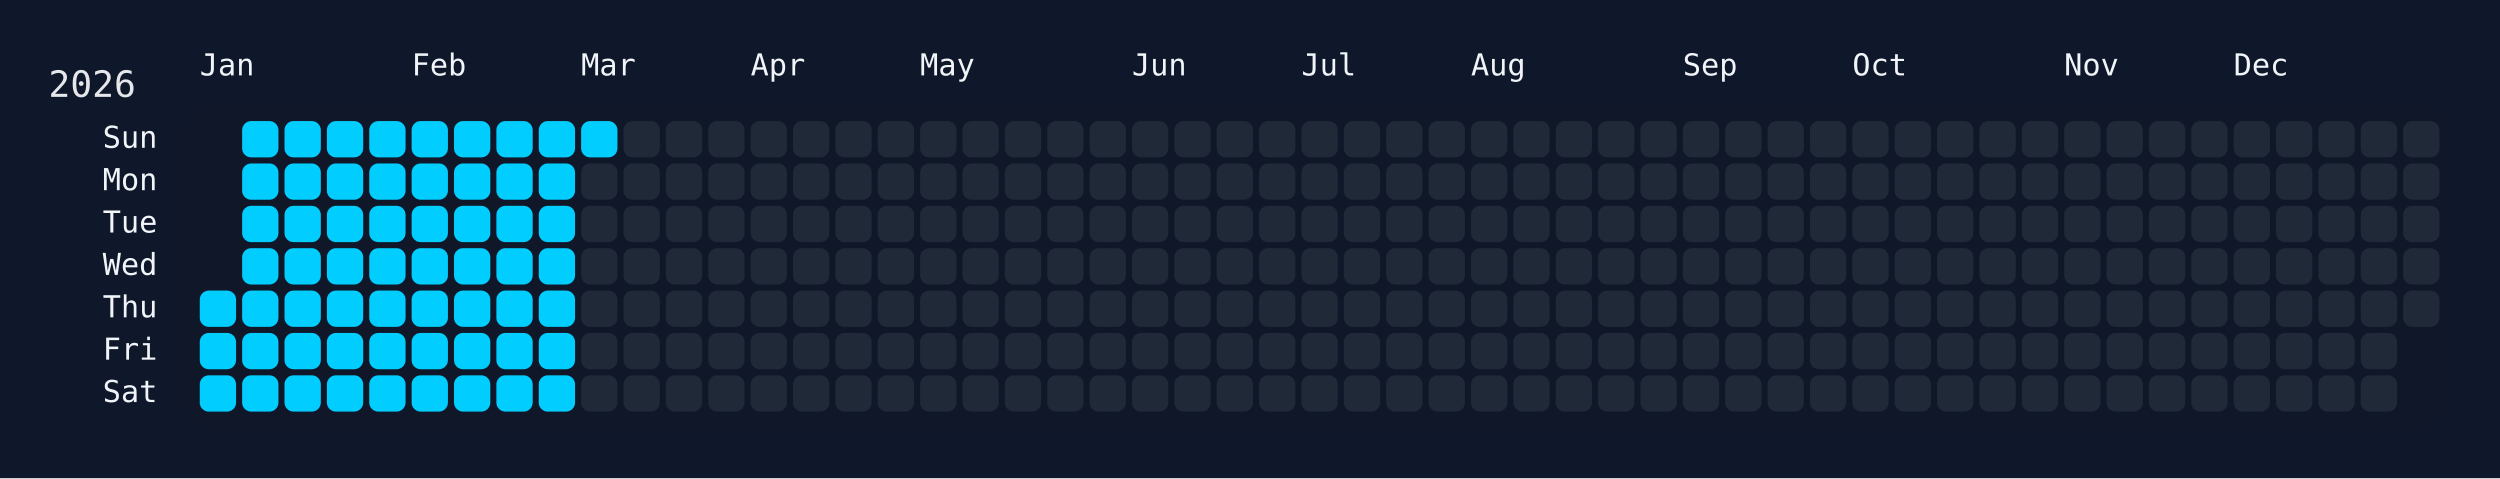
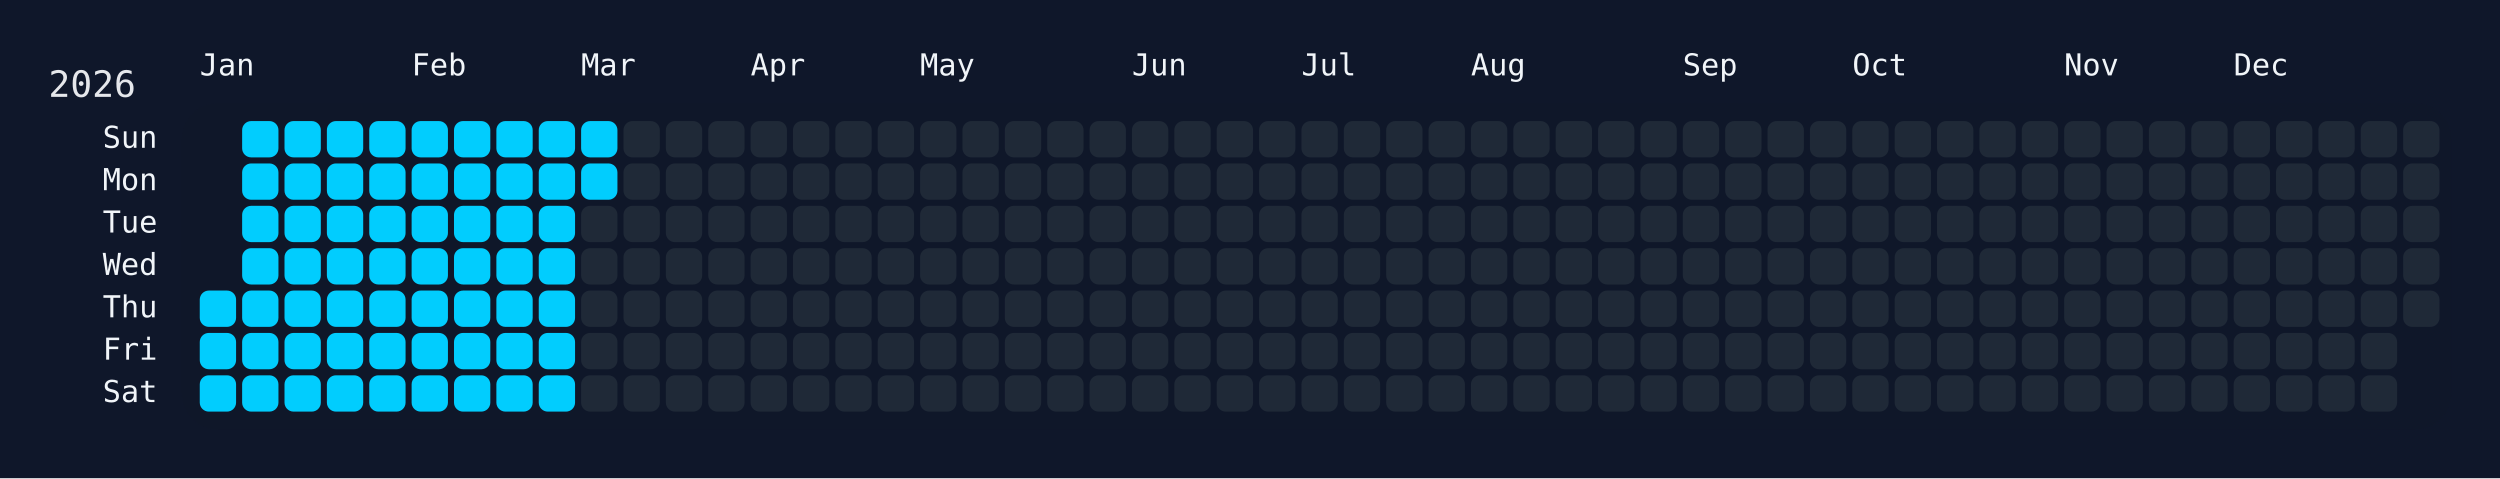
<svg xmlns="http://www.w3.org/2000/svg" width="826" height="158" viewBox="0 0 826 158">
  <rect width="826" height="158" fill="#0f172a" />
  <rect x="60" y="34" width="750" height="108" rx="12" ry="12" fill="rgba(15, 23, 42, 0.8)" />
  <text x="16" y="32" font-size="12" fill="#e5e7eb" font-family="JetBrains Mono, ui-monospace, SFMono-Regular, Menlo, Monaco, Consolas, monospace">2026</text>
  <text x="66" y="18" font-size="10" fill="#f1f5f9" font-family="JetBrains Mono, ui-monospace, SFMono-Regular, Menlo, Monaco, Consolas, monospace" dominant-baseline="hanging">Jan</text>
  <text x="136" y="18" font-size="10" fill="#f1f5f9" font-family="JetBrains Mono, ui-monospace, SFMono-Regular, Menlo, Monaco, Consolas, monospace" dominant-baseline="hanging">Feb</text>
  <text x="192" y="18" font-size="10" fill="#f1f5f9" font-family="JetBrains Mono, ui-monospace, SFMono-Regular, Menlo, Monaco, Consolas, monospace" dominant-baseline="hanging">Mar</text>
  <text x="248" y="18" font-size="10" fill="#f1f5f9" font-family="JetBrains Mono, ui-monospace, SFMono-Regular, Menlo, Monaco, Consolas, monospace" dominant-baseline="hanging">Apr</text>
  <text x="304" y="18" font-size="10" fill="#f1f5f9" font-family="JetBrains Mono, ui-monospace, SFMono-Regular, Menlo, Monaco, Consolas, monospace" dominant-baseline="hanging">May</text>
  <text x="374" y="18" font-size="10" fill="#f1f5f9" font-family="JetBrains Mono, ui-monospace, SFMono-Regular, Menlo, Monaco, Consolas, monospace" dominant-baseline="hanging">Jun</text>
  <text x="430" y="18" font-size="10" fill="#f1f5f9" font-family="JetBrains Mono, ui-monospace, SFMono-Regular, Menlo, Monaco, Consolas, monospace" dominant-baseline="hanging">Jul</text>
  <text x="486" y="18" font-size="10" fill="#f1f5f9" font-family="JetBrains Mono, ui-monospace, SFMono-Regular, Menlo, Monaco, Consolas, monospace" dominant-baseline="hanging">Aug</text>
  <text x="556" y="18" font-size="10" fill="#f1f5f9" font-family="JetBrains Mono, ui-monospace, SFMono-Regular, Menlo, Monaco, Consolas, monospace" dominant-baseline="hanging">Sep</text>
  <text x="612" y="18" font-size="10" fill="#f1f5f9" font-family="JetBrains Mono, ui-monospace, SFMono-Regular, Menlo, Monaco, Consolas, monospace" dominant-baseline="hanging">Oct</text>
  <text x="682" y="18" font-size="10" fill="#f1f5f9" font-family="JetBrains Mono, ui-monospace, SFMono-Regular, Menlo, Monaco, Consolas, monospace" dominant-baseline="hanging">Nov</text>
  <text x="738" y="18" font-size="10" fill="#f1f5f9" font-family="JetBrains Mono, ui-monospace, SFMono-Regular, Menlo, Monaco, Consolas, monospace" dominant-baseline="hanging">Dec</text>
  <text x="52" y="46.0" font-size="10" fill="#f1f5f9" font-family="JetBrains Mono, ui-monospace, SFMono-Regular, Menlo, Monaco, Consolas, monospace" text-anchor="end" dominant-baseline="middle">Sun</text>
  <text x="52" y="60.0" font-size="10" fill="#f1f5f9" font-family="JetBrains Mono, ui-monospace, SFMono-Regular, Menlo, Monaco, Consolas, monospace" text-anchor="end" dominant-baseline="middle">Mon</text>
  <text x="52" y="74.0" font-size="10" fill="#f1f5f9" font-family="JetBrains Mono, ui-monospace, SFMono-Regular, Menlo, Monaco, Consolas, monospace" text-anchor="end" dominant-baseline="middle">Tue</text>
  <text x="52" y="88.0" font-size="10" fill="#f1f5f9" font-family="JetBrains Mono, ui-monospace, SFMono-Regular, Menlo, Monaco, Consolas, monospace" text-anchor="end" dominant-baseline="middle">Wed</text>
  <text x="52" y="102.0" font-size="10" fill="#f1f5f9" font-family="JetBrains Mono, ui-monospace, SFMono-Regular, Menlo, Monaco, Consolas, monospace" text-anchor="end" dominant-baseline="middle">Thu</text>
  <text x="52" y="116.0" font-size="10" fill="#f1f5f9" font-family="JetBrains Mono, ui-monospace, SFMono-Regular, Menlo, Monaco, Consolas, monospace" text-anchor="end" dominant-baseline="middle">Fri</text>
  <text x="52" y="130.0" font-size="10" fill="#f1f5f9" font-family="JetBrains Mono, ui-monospace, SFMono-Regular, Menlo, Monaco, Consolas, monospace" text-anchor="end" dominant-baseline="middle">Sat</text>
  <g transform="translate(66,40)">
    <rect x="0" y="56" width="12" height="12" rx="3" ry="3" fill="#01cdfe" data-date="2026-01-01" />
    <rect x="0" y="70" width="12" height="12" rx="3" ry="3" fill="#01cdfe" data-date="2026-01-02" />
    <rect x="0" y="84" width="12" height="12" rx="3" ry="3" fill="#01cdfe" data-date="2026-01-03" />
    <rect x="14" y="0" width="12" height="12" rx="3" ry="3" fill="#01cdfe" data-date="2026-01-04" />
    <rect x="14" y="14" width="12" height="12" rx="3" ry="3" fill="#01cdfe" data-date="2026-01-05" />
    <rect x="14" y="28" width="12" height="12" rx="3" ry="3" fill="#01cdfe" data-date="2026-01-06" />
    <rect x="14" y="42" width="12" height="12" rx="3" ry="3" fill="#01cdfe" data-date="2026-01-07" />
    <rect x="14" y="56" width="12" height="12" rx="3" ry="3" fill="#01cdfe" data-date="2026-01-08" />
    <rect x="14" y="70" width="12" height="12" rx="3" ry="3" fill="#01cdfe" data-date="2026-01-09" />
    <rect x="14" y="84" width="12" height="12" rx="3" ry="3" fill="#01cdfe" data-date="2026-01-10" />
    <rect x="28" y="0" width="12" height="12" rx="3" ry="3" fill="#01cdfe" data-date="2026-01-11" />
    <rect x="28" y="14" width="12" height="12" rx="3" ry="3" fill="#01cdfe" data-date="2026-01-12" />
    <rect x="28" y="28" width="12" height="12" rx="3" ry="3" fill="#01cdfe" data-date="2026-01-13" />
    <rect x="28" y="42" width="12" height="12" rx="3" ry="3" fill="#01cdfe" data-date="2026-01-14" />
    <rect x="28" y="56" width="12" height="12" rx="3" ry="3" fill="#01cdfe" data-date="2026-01-15" />
    <rect x="28" y="70" width="12" height="12" rx="3" ry="3" fill="#01cdfe" data-date="2026-01-16" />
    <rect x="28" y="84" width="12" height="12" rx="3" ry="3" fill="#01cdfe" data-date="2026-01-17" />
    <rect x="42" y="0" width="12" height="12" rx="3" ry="3" fill="#01cdfe" data-date="2026-01-18" />
    <rect x="42" y="14" width="12" height="12" rx="3" ry="3" fill="#01cdfe" data-date="2026-01-19" />
    <rect x="42" y="28" width="12" height="12" rx="3" ry="3" fill="#01cdfe" data-date="2026-01-20" />
    <rect x="42" y="42" width="12" height="12" rx="3" ry="3" fill="#01cdfe" data-date="2026-01-21" />
    <rect x="42" y="56" width="12" height="12" rx="3" ry="3" fill="#01cdfe" data-date="2026-01-22" />
    <rect x="42" y="70" width="12" height="12" rx="3" ry="3" fill="#01cdfe" data-date="2026-01-23" />
    <rect x="42" y="84" width="12" height="12" rx="3" ry="3" fill="#01cdfe" data-date="2026-01-24" />
    <rect x="56" y="0" width="12" height="12" rx="3" ry="3" fill="#01cdfe" data-date="2026-01-25" />
    <rect x="56" y="14" width="12" height="12" rx="3" ry="3" fill="#01cdfe" data-date="2026-01-26" />
    <rect x="56" y="28" width="12" height="12" rx="3" ry="3" fill="#01cdfe" data-date="2026-01-27" />
    <rect x="56" y="42" width="12" height="12" rx="3" ry="3" fill="#01cdfe" data-date="2026-01-28" />
    <rect x="56" y="56" width="12" height="12" rx="3" ry="3" fill="#01cdfe" data-date="2026-01-29" />
    <rect x="56" y="70" width="12" height="12" rx="3" ry="3" fill="#01cdfe" data-date="2026-01-30" />
    <rect x="56" y="84" width="12" height="12" rx="3" ry="3" fill="#01cdfe" data-date="2026-01-31" />
    <rect x="70" y="0" width="12" height="12" rx="3" ry="3" fill="#01cdfe" data-date="2026-02-01" />
    <rect x="70" y="14" width="12" height="12" rx="3" ry="3" fill="#01cdfe" data-date="2026-02-02" />
    <rect x="70" y="28" width="12" height="12" rx="3" ry="3" fill="#01cdfe" data-date="2026-02-03" />
    <rect x="70" y="42" width="12" height="12" rx="3" ry="3" fill="#01cdfe" data-date="2026-02-04" />
    <rect x="70" y="56" width="12" height="12" rx="3" ry="3" fill="#01cdfe" data-date="2026-02-05" />
    <rect x="70" y="70" width="12" height="12" rx="3" ry="3" fill="#01cdfe" data-date="2026-02-06" />
    <rect x="70" y="84" width="12" height="12" rx="3" ry="3" fill="#01cdfe" data-date="2026-02-07" />
    <rect x="84" y="0" width="12" height="12" rx="3" ry="3" fill="#01cdfe" data-date="2026-02-08" />
    <rect x="84" y="14" width="12" height="12" rx="3" ry="3" fill="#01cdfe" data-date="2026-02-09" />
    <rect x="84" y="28" width="12" height="12" rx="3" ry="3" fill="#01cdfe" data-date="2026-02-10" />
    <rect x="84" y="42" width="12" height="12" rx="3" ry="3" fill="#01cdfe" data-date="2026-02-11" />
    <rect x="84" y="56" width="12" height="12" rx="3" ry="3" fill="#01cdfe" data-date="2026-02-12" />
    <rect x="84" y="70" width="12" height="12" rx="3" ry="3" fill="#01cdfe" data-date="2026-02-13" />
    <rect x="84" y="84" width="12" height="12" rx="3" ry="3" fill="#01cdfe" data-date="2026-02-14" />
    <rect x="98" y="0" width="12" height="12" rx="3" ry="3" fill="#01cdfe" data-date="2026-02-15" />
    <rect x="98" y="14" width="12" height="12" rx="3" ry="3" fill="#01cdfe" data-date="2026-02-16" />
    <rect x="98" y="28" width="12" height="12" rx="3" ry="3" fill="#01cdfe" data-date="2026-02-17" />
    <rect x="98" y="42" width="12" height="12" rx="3" ry="3" fill="#01cdfe" data-date="2026-02-18" />
    <rect x="98" y="56" width="12" height="12" rx="3" ry="3" fill="#01cdfe" data-date="2026-02-19" />
    <rect x="98" y="70" width="12" height="12" rx="3" ry="3" fill="#01cdfe" data-date="2026-02-20" />
    <rect x="98" y="84" width="12" height="12" rx="3" ry="3" fill="#01cdfe" data-date="2026-02-21" />
    <rect x="112" y="0" width="12" height="12" rx="3" ry="3" fill="#01cdfe" data-date="2026-02-22" />
    <rect x="112" y="14" width="12" height="12" rx="3" ry="3" fill="#01cdfe" data-date="2026-02-23" />
    <rect x="112" y="28" width="12" height="12" rx="3" ry="3" fill="#01cdfe" data-date="2026-02-24" />
    <rect x="112" y="42" width="12" height="12" rx="3" ry="3" fill="#01cdfe" data-date="2026-02-25" />
    <rect x="112" y="56" width="12" height="12" rx="3" ry="3" fill="#01cdfe" data-date="2026-02-26" />
    <rect x="112" y="70" width="12" height="12" rx="3" ry="3" fill="#01cdfe" data-date="2026-02-27" />
    <rect x="112" y="84" width="12" height="12" rx="3" ry="3" fill="#01cdfe" data-date="2026-02-28" />
    <rect x="126" y="0" width="12" height="12" rx="3" ry="3" fill="#01cdfe" data-date="2026-03-01" />
-     <rect x="126" y="14" width="12" height="12" rx="3" ry="3" fill="#1f2937" data-date="2026-03-02" />
+     <rect x="126" y="14" width="12" height="12" rx="3" ry="3" fill="#01cdfe" data-date="2026-03-02" />
    <rect x="126" y="28" width="12" height="12" rx="3" ry="3" fill="#1f2937" data-date="2026-03-03" />
    <rect x="126" y="42" width="12" height="12" rx="3" ry="3" fill="#1f2937" data-date="2026-03-04" />
    <rect x="126" y="56" width="12" height="12" rx="3" ry="3" fill="#1f2937" data-date="2026-03-05" />
    <rect x="126" y="70" width="12" height="12" rx="3" ry="3" fill="#1f2937" data-date="2026-03-06" />
    <rect x="126" y="84" width="12" height="12" rx="3" ry="3" fill="#1f2937" data-date="2026-03-07" />
    <rect x="140" y="0" width="12" height="12" rx="3" ry="3" fill="#1f2937" data-date="2026-03-08" />
    <rect x="140" y="14" width="12" height="12" rx="3" ry="3" fill="#1f2937" data-date="2026-03-09" />
    <rect x="140" y="28" width="12" height="12" rx="3" ry="3" fill="#1f2937" data-date="2026-03-10" />
    <rect x="140" y="42" width="12" height="12" rx="3" ry="3" fill="#1f2937" data-date="2026-03-11" />
    <rect x="140" y="56" width="12" height="12" rx="3" ry="3" fill="#1f2937" data-date="2026-03-12" />
    <rect x="140" y="70" width="12" height="12" rx="3" ry="3" fill="#1f2937" data-date="2026-03-13" />
    <rect x="140" y="84" width="12" height="12" rx="3" ry="3" fill="#1f2937" data-date="2026-03-14" />
    <rect x="154" y="0" width="12" height="12" rx="3" ry="3" fill="#1f2937" data-date="2026-03-15" />
    <rect x="154" y="14" width="12" height="12" rx="3" ry="3" fill="#1f2937" data-date="2026-03-16" />
    <rect x="154" y="28" width="12" height="12" rx="3" ry="3" fill="#1f2937" data-date="2026-03-17" />
    <rect x="154" y="42" width="12" height="12" rx="3" ry="3" fill="#1f2937" data-date="2026-03-18" />
    <rect x="154" y="56" width="12" height="12" rx="3" ry="3" fill="#1f2937" data-date="2026-03-19" />
    <rect x="154" y="70" width="12" height="12" rx="3" ry="3" fill="#1f2937" data-date="2026-03-20" />
    <rect x="154" y="84" width="12" height="12" rx="3" ry="3" fill="#1f2937" data-date="2026-03-21" />
    <rect x="168" y="0" width="12" height="12" rx="3" ry="3" fill="#1f2937" data-date="2026-03-22" />
    <rect x="168" y="14" width="12" height="12" rx="3" ry="3" fill="#1f2937" data-date="2026-03-23" />
    <rect x="168" y="28" width="12" height="12" rx="3" ry="3" fill="#1f2937" data-date="2026-03-24" />
    <rect x="168" y="42" width="12" height="12" rx="3" ry="3" fill="#1f2937" data-date="2026-03-25" />
    <rect x="168" y="56" width="12" height="12" rx="3" ry="3" fill="#1f2937" data-date="2026-03-26" />
    <rect x="168" y="70" width="12" height="12" rx="3" ry="3" fill="#1f2937" data-date="2026-03-27" />
    <rect x="168" y="84" width="12" height="12" rx="3" ry="3" fill="#1f2937" data-date="2026-03-28" />
    <rect x="182" y="0" width="12" height="12" rx="3" ry="3" fill="#1f2937" data-date="2026-03-29" />
    <rect x="182" y="14" width="12" height="12" rx="3" ry="3" fill="#1f2937" data-date="2026-03-30" />
    <rect x="182" y="28" width="12" height="12" rx="3" ry="3" fill="#1f2937" data-date="2026-03-31" />
    <rect x="182" y="42" width="12" height="12" rx="3" ry="3" fill="#1f2937" data-date="2026-04-01" />
    <rect x="182" y="56" width="12" height="12" rx="3" ry="3" fill="#1f2937" data-date="2026-04-02" />
    <rect x="182" y="70" width="12" height="12" rx="3" ry="3" fill="#1f2937" data-date="2026-04-03" />
    <rect x="182" y="84" width="12" height="12" rx="3" ry="3" fill="#1f2937" data-date="2026-04-04" />
    <rect x="196" y="0" width="12" height="12" rx="3" ry="3" fill="#1f2937" data-date="2026-04-05" />
    <rect x="196" y="14" width="12" height="12" rx="3" ry="3" fill="#1f2937" data-date="2026-04-06" />
    <rect x="196" y="28" width="12" height="12" rx="3" ry="3" fill="#1f2937" data-date="2026-04-07" />
    <rect x="196" y="42" width="12" height="12" rx="3" ry="3" fill="#1f2937" data-date="2026-04-08" />
    <rect x="196" y="56" width="12" height="12" rx="3" ry="3" fill="#1f2937" data-date="2026-04-09" />
    <rect x="196" y="70" width="12" height="12" rx="3" ry="3" fill="#1f2937" data-date="2026-04-10" />
    <rect x="196" y="84" width="12" height="12" rx="3" ry="3" fill="#1f2937" data-date="2026-04-11" />
    <rect x="210" y="0" width="12" height="12" rx="3" ry="3" fill="#1f2937" data-date="2026-04-12" />
    <rect x="210" y="14" width="12" height="12" rx="3" ry="3" fill="#1f2937" data-date="2026-04-13" />
    <rect x="210" y="28" width="12" height="12" rx="3" ry="3" fill="#1f2937" data-date="2026-04-14" />
    <rect x="210" y="42" width="12" height="12" rx="3" ry="3" fill="#1f2937" data-date="2026-04-15" />
    <rect x="210" y="56" width="12" height="12" rx="3" ry="3" fill="#1f2937" data-date="2026-04-16" />
    <rect x="210" y="70" width="12" height="12" rx="3" ry="3" fill="#1f2937" data-date="2026-04-17" />
    <rect x="210" y="84" width="12" height="12" rx="3" ry="3" fill="#1f2937" data-date="2026-04-18" />
    <rect x="224" y="0" width="12" height="12" rx="3" ry="3" fill="#1f2937" data-date="2026-04-19" />
    <rect x="224" y="14" width="12" height="12" rx="3" ry="3" fill="#1f2937" data-date="2026-04-20" />
    <rect x="224" y="28" width="12" height="12" rx="3" ry="3" fill="#1f2937" data-date="2026-04-21" />
    <rect x="224" y="42" width="12" height="12" rx="3" ry="3" fill="#1f2937" data-date="2026-04-22" />
    <rect x="224" y="56" width="12" height="12" rx="3" ry="3" fill="#1f2937" data-date="2026-04-23" />
    <rect x="224" y="70" width="12" height="12" rx="3" ry="3" fill="#1f2937" data-date="2026-04-24" />
    <rect x="224" y="84" width="12" height="12" rx="3" ry="3" fill="#1f2937" data-date="2026-04-25" />
    <rect x="238" y="0" width="12" height="12" rx="3" ry="3" fill="#1f2937" data-date="2026-04-26" />
    <rect x="238" y="14" width="12" height="12" rx="3" ry="3" fill="#1f2937" data-date="2026-04-27" />
    <rect x="238" y="28" width="12" height="12" rx="3" ry="3" fill="#1f2937" data-date="2026-04-28" />
    <rect x="238" y="42" width="12" height="12" rx="3" ry="3" fill="#1f2937" data-date="2026-04-29" />
    <rect x="238" y="56" width="12" height="12" rx="3" ry="3" fill="#1f2937" data-date="2026-04-30" />
    <rect x="238" y="70" width="12" height="12" rx="3" ry="3" fill="#1f2937" data-date="2026-05-01" />
    <rect x="238" y="84" width="12" height="12" rx="3" ry="3" fill="#1f2937" data-date="2026-05-02" />
    <rect x="252" y="0" width="12" height="12" rx="3" ry="3" fill="#1f2937" data-date="2026-05-03" />
    <rect x="252" y="14" width="12" height="12" rx="3" ry="3" fill="#1f2937" data-date="2026-05-04" />
    <rect x="252" y="28" width="12" height="12" rx="3" ry="3" fill="#1f2937" data-date="2026-05-05" />
    <rect x="252" y="42" width="12" height="12" rx="3" ry="3" fill="#1f2937" data-date="2026-05-06" />
    <rect x="252" y="56" width="12" height="12" rx="3" ry="3" fill="#1f2937" data-date="2026-05-07" />
    <rect x="252" y="70" width="12" height="12" rx="3" ry="3" fill="#1f2937" data-date="2026-05-08" />
    <rect x="252" y="84" width="12" height="12" rx="3" ry="3" fill="#1f2937" data-date="2026-05-09" />
    <rect x="266" y="0" width="12" height="12" rx="3" ry="3" fill="#1f2937" data-date="2026-05-10" />
    <rect x="266" y="14" width="12" height="12" rx="3" ry="3" fill="#1f2937" data-date="2026-05-11" />
    <rect x="266" y="28" width="12" height="12" rx="3" ry="3" fill="#1f2937" data-date="2026-05-12" />
    <rect x="266" y="42" width="12" height="12" rx="3" ry="3" fill="#1f2937" data-date="2026-05-13" />
    <rect x="266" y="56" width="12" height="12" rx="3" ry="3" fill="#1f2937" data-date="2026-05-14" />
    <rect x="266" y="70" width="12" height="12" rx="3" ry="3" fill="#1f2937" data-date="2026-05-15" />
    <rect x="266" y="84" width="12" height="12" rx="3" ry="3" fill="#1f2937" data-date="2026-05-16" />
    <rect x="280" y="0" width="12" height="12" rx="3" ry="3" fill="#1f2937" data-date="2026-05-17" />
    <rect x="280" y="14" width="12" height="12" rx="3" ry="3" fill="#1f2937" data-date="2026-05-18" />
    <rect x="280" y="28" width="12" height="12" rx="3" ry="3" fill="#1f2937" data-date="2026-05-19" />
    <rect x="280" y="42" width="12" height="12" rx="3" ry="3" fill="#1f2937" data-date="2026-05-20" />
    <rect x="280" y="56" width="12" height="12" rx="3" ry="3" fill="#1f2937" data-date="2026-05-21" />
    <rect x="280" y="70" width="12" height="12" rx="3" ry="3" fill="#1f2937" data-date="2026-05-22" />
    <rect x="280" y="84" width="12" height="12" rx="3" ry="3" fill="#1f2937" data-date="2026-05-23" />
    <rect x="294" y="0" width="12" height="12" rx="3" ry="3" fill="#1f2937" data-date="2026-05-24" />
    <rect x="294" y="14" width="12" height="12" rx="3" ry="3" fill="#1f2937" data-date="2026-05-25" />
    <rect x="294" y="28" width="12" height="12" rx="3" ry="3" fill="#1f2937" data-date="2026-05-26" />
    <rect x="294" y="42" width="12" height="12" rx="3" ry="3" fill="#1f2937" data-date="2026-05-27" />
    <rect x="294" y="56" width="12" height="12" rx="3" ry="3" fill="#1f2937" data-date="2026-05-28" />
    <rect x="294" y="70" width="12" height="12" rx="3" ry="3" fill="#1f2937" data-date="2026-05-29" />
    <rect x="294" y="84" width="12" height="12" rx="3" ry="3" fill="#1f2937" data-date="2026-05-30" />
    <rect x="308" y="0" width="12" height="12" rx="3" ry="3" fill="#1f2937" data-date="2026-05-31" />
    <rect x="308" y="14" width="12" height="12" rx="3" ry="3" fill="#1f2937" data-date="2026-06-01" />
    <rect x="308" y="28" width="12" height="12" rx="3" ry="3" fill="#1f2937" data-date="2026-06-02" />
    <rect x="308" y="42" width="12" height="12" rx="3" ry="3" fill="#1f2937" data-date="2026-06-03" />
    <rect x="308" y="56" width="12" height="12" rx="3" ry="3" fill="#1f2937" data-date="2026-06-04" />
    <rect x="308" y="70" width="12" height="12" rx="3" ry="3" fill="#1f2937" data-date="2026-06-05" />
    <rect x="308" y="84" width="12" height="12" rx="3" ry="3" fill="#1f2937" data-date="2026-06-06" />
    <rect x="322" y="0" width="12" height="12" rx="3" ry="3" fill="#1f2937" data-date="2026-06-07" />
    <rect x="322" y="14" width="12" height="12" rx="3" ry="3" fill="#1f2937" data-date="2026-06-08" />
    <rect x="322" y="28" width="12" height="12" rx="3" ry="3" fill="#1f2937" data-date="2026-06-09" />
    <rect x="322" y="42" width="12" height="12" rx="3" ry="3" fill="#1f2937" data-date="2026-06-10" />
    <rect x="322" y="56" width="12" height="12" rx="3" ry="3" fill="#1f2937" data-date="2026-06-11" />
    <rect x="322" y="70" width="12" height="12" rx="3" ry="3" fill="#1f2937" data-date="2026-06-12" />
    <rect x="322" y="84" width="12" height="12" rx="3" ry="3" fill="#1f2937" data-date="2026-06-13" />
    <rect x="336" y="0" width="12" height="12" rx="3" ry="3" fill="#1f2937" data-date="2026-06-14" />
    <rect x="336" y="14" width="12" height="12" rx="3" ry="3" fill="#1f2937" data-date="2026-06-15" />
    <rect x="336" y="28" width="12" height="12" rx="3" ry="3" fill="#1f2937" data-date="2026-06-16" />
    <rect x="336" y="42" width="12" height="12" rx="3" ry="3" fill="#1f2937" data-date="2026-06-17" />
    <rect x="336" y="56" width="12" height="12" rx="3" ry="3" fill="#1f2937" data-date="2026-06-18" />
    <rect x="336" y="70" width="12" height="12" rx="3" ry="3" fill="#1f2937" data-date="2026-06-19" />
    <rect x="336" y="84" width="12" height="12" rx="3" ry="3" fill="#1f2937" data-date="2026-06-20" />
    <rect x="350" y="0" width="12" height="12" rx="3" ry="3" fill="#1f2937" data-date="2026-06-21" />
    <rect x="350" y="14" width="12" height="12" rx="3" ry="3" fill="#1f2937" data-date="2026-06-22" />
    <rect x="350" y="28" width="12" height="12" rx="3" ry="3" fill="#1f2937" data-date="2026-06-23" />
    <rect x="350" y="42" width="12" height="12" rx="3" ry="3" fill="#1f2937" data-date="2026-06-24" />
    <rect x="350" y="56" width="12" height="12" rx="3" ry="3" fill="#1f2937" data-date="2026-06-25" />
    <rect x="350" y="70" width="12" height="12" rx="3" ry="3" fill="#1f2937" data-date="2026-06-26" />
    <rect x="350" y="84" width="12" height="12" rx="3" ry="3" fill="#1f2937" data-date="2026-06-27" />
    <rect x="364" y="0" width="12" height="12" rx="3" ry="3" fill="#1f2937" data-date="2026-06-28" />
    <rect x="364" y="14" width="12" height="12" rx="3" ry="3" fill="#1f2937" data-date="2026-06-29" />
    <rect x="364" y="28" width="12" height="12" rx="3" ry="3" fill="#1f2937" data-date="2026-06-30" />
    <rect x="364" y="42" width="12" height="12" rx="3" ry="3" fill="#1f2937" data-date="2026-07-01" />
    <rect x="364" y="56" width="12" height="12" rx="3" ry="3" fill="#1f2937" data-date="2026-07-02" />
    <rect x="364" y="70" width="12" height="12" rx="3" ry="3" fill="#1f2937" data-date="2026-07-03" />
    <rect x="364" y="84" width="12" height="12" rx="3" ry="3" fill="#1f2937" data-date="2026-07-04" />
    <rect x="378" y="0" width="12" height="12" rx="3" ry="3" fill="#1f2937" data-date="2026-07-05" />
    <rect x="378" y="14" width="12" height="12" rx="3" ry="3" fill="#1f2937" data-date="2026-07-06" />
    <rect x="378" y="28" width="12" height="12" rx="3" ry="3" fill="#1f2937" data-date="2026-07-07" />
    <rect x="378" y="42" width="12" height="12" rx="3" ry="3" fill="#1f2937" data-date="2026-07-08" />
    <rect x="378" y="56" width="12" height="12" rx="3" ry="3" fill="#1f2937" data-date="2026-07-09" />
    <rect x="378" y="70" width="12" height="12" rx="3" ry="3" fill="#1f2937" data-date="2026-07-10" />
    <rect x="378" y="84" width="12" height="12" rx="3" ry="3" fill="#1f2937" data-date="2026-07-11" />
    <rect x="392" y="0" width="12" height="12" rx="3" ry="3" fill="#1f2937" data-date="2026-07-12" />
    <rect x="392" y="14" width="12" height="12" rx="3" ry="3" fill="#1f2937" data-date="2026-07-13" />
    <rect x="392" y="28" width="12" height="12" rx="3" ry="3" fill="#1f2937" data-date="2026-07-14" />
    <rect x="392" y="42" width="12" height="12" rx="3" ry="3" fill="#1f2937" data-date="2026-07-15" />
    <rect x="392" y="56" width="12" height="12" rx="3" ry="3" fill="#1f2937" data-date="2026-07-16" />
    <rect x="392" y="70" width="12" height="12" rx="3" ry="3" fill="#1f2937" data-date="2026-07-17" />
    <rect x="392" y="84" width="12" height="12" rx="3" ry="3" fill="#1f2937" data-date="2026-07-18" />
    <rect x="406" y="0" width="12" height="12" rx="3" ry="3" fill="#1f2937" data-date="2026-07-19" />
    <rect x="406" y="14" width="12" height="12" rx="3" ry="3" fill="#1f2937" data-date="2026-07-20" />
    <rect x="406" y="28" width="12" height="12" rx="3" ry="3" fill="#1f2937" data-date="2026-07-21" />
    <rect x="406" y="42" width="12" height="12" rx="3" ry="3" fill="#1f2937" data-date="2026-07-22" />
    <rect x="406" y="56" width="12" height="12" rx="3" ry="3" fill="#1f2937" data-date="2026-07-23" />
    <rect x="406" y="70" width="12" height="12" rx="3" ry="3" fill="#1f2937" data-date="2026-07-24" />
    <rect x="406" y="84" width="12" height="12" rx="3" ry="3" fill="#1f2937" data-date="2026-07-25" />
    <rect x="420" y="0" width="12" height="12" rx="3" ry="3" fill="#1f2937" data-date="2026-07-26" />
    <rect x="420" y="14" width="12" height="12" rx="3" ry="3" fill="#1f2937" data-date="2026-07-27" />
    <rect x="420" y="28" width="12" height="12" rx="3" ry="3" fill="#1f2937" data-date="2026-07-28" />
    <rect x="420" y="42" width="12" height="12" rx="3" ry="3" fill="#1f2937" data-date="2026-07-29" />
    <rect x="420" y="56" width="12" height="12" rx="3" ry="3" fill="#1f2937" data-date="2026-07-30" />
    <rect x="420" y="70" width="12" height="12" rx="3" ry="3" fill="#1f2937" data-date="2026-07-31" />
    <rect x="420" y="84" width="12" height="12" rx="3" ry="3" fill="#1f2937" data-date="2026-08-01" />
    <rect x="434" y="0" width="12" height="12" rx="3" ry="3" fill="#1f2937" data-date="2026-08-02" />
    <rect x="434" y="14" width="12" height="12" rx="3" ry="3" fill="#1f2937" data-date="2026-08-03" />
    <rect x="434" y="28" width="12" height="12" rx="3" ry="3" fill="#1f2937" data-date="2026-08-04" />
    <rect x="434" y="42" width="12" height="12" rx="3" ry="3" fill="#1f2937" data-date="2026-08-05" />
    <rect x="434" y="56" width="12" height="12" rx="3" ry="3" fill="#1f2937" data-date="2026-08-06" />
    <rect x="434" y="70" width="12" height="12" rx="3" ry="3" fill="#1f2937" data-date="2026-08-07" />
    <rect x="434" y="84" width="12" height="12" rx="3" ry="3" fill="#1f2937" data-date="2026-08-08" />
    <rect x="448" y="0" width="12" height="12" rx="3" ry="3" fill="#1f2937" data-date="2026-08-09" />
    <rect x="448" y="14" width="12" height="12" rx="3" ry="3" fill="#1f2937" data-date="2026-08-10" />
    <rect x="448" y="28" width="12" height="12" rx="3" ry="3" fill="#1f2937" data-date="2026-08-11" />
    <rect x="448" y="42" width="12" height="12" rx="3" ry="3" fill="#1f2937" data-date="2026-08-12" />
    <rect x="448" y="56" width="12" height="12" rx="3" ry="3" fill="#1f2937" data-date="2026-08-13" />
    <rect x="448" y="70" width="12" height="12" rx="3" ry="3" fill="#1f2937" data-date="2026-08-14" />
    <rect x="448" y="84" width="12" height="12" rx="3" ry="3" fill="#1f2937" data-date="2026-08-15" />
    <rect x="462" y="0" width="12" height="12" rx="3" ry="3" fill="#1f2937" data-date="2026-08-16" />
    <rect x="462" y="14" width="12" height="12" rx="3" ry="3" fill="#1f2937" data-date="2026-08-17" />
    <rect x="462" y="28" width="12" height="12" rx="3" ry="3" fill="#1f2937" data-date="2026-08-18" />
    <rect x="462" y="42" width="12" height="12" rx="3" ry="3" fill="#1f2937" data-date="2026-08-19" />
    <rect x="462" y="56" width="12" height="12" rx="3" ry="3" fill="#1f2937" data-date="2026-08-20" />
    <rect x="462" y="70" width="12" height="12" rx="3" ry="3" fill="#1f2937" data-date="2026-08-21" />
    <rect x="462" y="84" width="12" height="12" rx="3" ry="3" fill="#1f2937" data-date="2026-08-22" />
    <rect x="476" y="0" width="12" height="12" rx="3" ry="3" fill="#1f2937" data-date="2026-08-23" />
    <rect x="476" y="14" width="12" height="12" rx="3" ry="3" fill="#1f2937" data-date="2026-08-24" />
    <rect x="476" y="28" width="12" height="12" rx="3" ry="3" fill="#1f2937" data-date="2026-08-25" />
    <rect x="476" y="42" width="12" height="12" rx="3" ry="3" fill="#1f2937" data-date="2026-08-26" />
    <rect x="476" y="56" width="12" height="12" rx="3" ry="3" fill="#1f2937" data-date="2026-08-27" />
    <rect x="476" y="70" width="12" height="12" rx="3" ry="3" fill="#1f2937" data-date="2026-08-28" />
    <rect x="476" y="84" width="12" height="12" rx="3" ry="3" fill="#1f2937" data-date="2026-08-29" />
    <rect x="490" y="0" width="12" height="12" rx="3" ry="3" fill="#1f2937" data-date="2026-08-30" />
    <rect x="490" y="14" width="12" height="12" rx="3" ry="3" fill="#1f2937" data-date="2026-08-31" />
    <rect x="490" y="28" width="12" height="12" rx="3" ry="3" fill="#1f2937" data-date="2026-09-01" />
    <rect x="490" y="42" width="12" height="12" rx="3" ry="3" fill="#1f2937" data-date="2026-09-02" />
    <rect x="490" y="56" width="12" height="12" rx="3" ry="3" fill="#1f2937" data-date="2026-09-03" />
    <rect x="490" y="70" width="12" height="12" rx="3" ry="3" fill="#1f2937" data-date="2026-09-04" />
    <rect x="490" y="84" width="12" height="12" rx="3" ry="3" fill="#1f2937" data-date="2026-09-05" />
    <rect x="504" y="0" width="12" height="12" rx="3" ry="3" fill="#1f2937" data-date="2026-09-06" />
    <rect x="504" y="14" width="12" height="12" rx="3" ry="3" fill="#1f2937" data-date="2026-09-07" />
    <rect x="504" y="28" width="12" height="12" rx="3" ry="3" fill="#1f2937" data-date="2026-09-08" />
    <rect x="504" y="42" width="12" height="12" rx="3" ry="3" fill="#1f2937" data-date="2026-09-09" />
    <rect x="504" y="56" width="12" height="12" rx="3" ry="3" fill="#1f2937" data-date="2026-09-10" />
    <rect x="504" y="70" width="12" height="12" rx="3" ry="3" fill="#1f2937" data-date="2026-09-11" />
    <rect x="504" y="84" width="12" height="12" rx="3" ry="3" fill="#1f2937" data-date="2026-09-12" />
    <rect x="518" y="0" width="12" height="12" rx="3" ry="3" fill="#1f2937" data-date="2026-09-13" />
    <rect x="518" y="14" width="12" height="12" rx="3" ry="3" fill="#1f2937" data-date="2026-09-14" />
    <rect x="518" y="28" width="12" height="12" rx="3" ry="3" fill="#1f2937" data-date="2026-09-15" />
    <rect x="518" y="42" width="12" height="12" rx="3" ry="3" fill="#1f2937" data-date="2026-09-16" />
    <rect x="518" y="56" width="12" height="12" rx="3" ry="3" fill="#1f2937" data-date="2026-09-17" />
    <rect x="518" y="70" width="12" height="12" rx="3" ry="3" fill="#1f2937" data-date="2026-09-18" />
    <rect x="518" y="84" width="12" height="12" rx="3" ry="3" fill="#1f2937" data-date="2026-09-19" />
    <rect x="532" y="0" width="12" height="12" rx="3" ry="3" fill="#1f2937" data-date="2026-09-20" />
    <rect x="532" y="14" width="12" height="12" rx="3" ry="3" fill="#1f2937" data-date="2026-09-21" />
    <rect x="532" y="28" width="12" height="12" rx="3" ry="3" fill="#1f2937" data-date="2026-09-22" />
    <rect x="532" y="42" width="12" height="12" rx="3" ry="3" fill="#1f2937" data-date="2026-09-23" />
    <rect x="532" y="56" width="12" height="12" rx="3" ry="3" fill="#1f2937" data-date="2026-09-24" />
    <rect x="532" y="70" width="12" height="12" rx="3" ry="3" fill="#1f2937" data-date="2026-09-25" />
    <rect x="532" y="84" width="12" height="12" rx="3" ry="3" fill="#1f2937" data-date="2026-09-26" />
    <rect x="546" y="0" width="12" height="12" rx="3" ry="3" fill="#1f2937" data-date="2026-09-27" />
    <rect x="546" y="14" width="12" height="12" rx="3" ry="3" fill="#1f2937" data-date="2026-09-28" />
    <rect x="546" y="28" width="12" height="12" rx="3" ry="3" fill="#1f2937" data-date="2026-09-29" />
    <rect x="546" y="42" width="12" height="12" rx="3" ry="3" fill="#1f2937" data-date="2026-09-30" />
    <rect x="546" y="56" width="12" height="12" rx="3" ry="3" fill="#1f2937" data-date="2026-10-01" />
    <rect x="546" y="70" width="12" height="12" rx="3" ry="3" fill="#1f2937" data-date="2026-10-02" />
    <rect x="546" y="84" width="12" height="12" rx="3" ry="3" fill="#1f2937" data-date="2026-10-03" />
    <rect x="560" y="0" width="12" height="12" rx="3" ry="3" fill="#1f2937" data-date="2026-10-04" />
    <rect x="560" y="14" width="12" height="12" rx="3" ry="3" fill="#1f2937" data-date="2026-10-05" />
    <rect x="560" y="28" width="12" height="12" rx="3" ry="3" fill="#1f2937" data-date="2026-10-06" />
    <rect x="560" y="42" width="12" height="12" rx="3" ry="3" fill="#1f2937" data-date="2026-10-07" />
    <rect x="560" y="56" width="12" height="12" rx="3" ry="3" fill="#1f2937" data-date="2026-10-08" />
    <rect x="560" y="70" width="12" height="12" rx="3" ry="3" fill="#1f2937" data-date="2026-10-09" />
    <rect x="560" y="84" width="12" height="12" rx="3" ry="3" fill="#1f2937" data-date="2026-10-10" />
    <rect x="574" y="0" width="12" height="12" rx="3" ry="3" fill="#1f2937" data-date="2026-10-11" />
    <rect x="574" y="14" width="12" height="12" rx="3" ry="3" fill="#1f2937" data-date="2026-10-12" />
    <rect x="574" y="28" width="12" height="12" rx="3" ry="3" fill="#1f2937" data-date="2026-10-13" />
    <rect x="574" y="42" width="12" height="12" rx="3" ry="3" fill="#1f2937" data-date="2026-10-14" />
    <rect x="574" y="56" width="12" height="12" rx="3" ry="3" fill="#1f2937" data-date="2026-10-15" />
    <rect x="574" y="70" width="12" height="12" rx="3" ry="3" fill="#1f2937" data-date="2026-10-16" />
    <rect x="574" y="84" width="12" height="12" rx="3" ry="3" fill="#1f2937" data-date="2026-10-17" />
    <rect x="588" y="0" width="12" height="12" rx="3" ry="3" fill="#1f2937" data-date="2026-10-18" />
    <rect x="588" y="14" width="12" height="12" rx="3" ry="3" fill="#1f2937" data-date="2026-10-19" />
    <rect x="588" y="28" width="12" height="12" rx="3" ry="3" fill="#1f2937" data-date="2026-10-20" />
    <rect x="588" y="42" width="12" height="12" rx="3" ry="3" fill="#1f2937" data-date="2026-10-21" />
    <rect x="588" y="56" width="12" height="12" rx="3" ry="3" fill="#1f2937" data-date="2026-10-22" />
    <rect x="588" y="70" width="12" height="12" rx="3" ry="3" fill="#1f2937" data-date="2026-10-23" />
    <rect x="588" y="84" width="12" height="12" rx="3" ry="3" fill="#1f2937" data-date="2026-10-24" />
    <rect x="602" y="0" width="12" height="12" rx="3" ry="3" fill="#1f2937" data-date="2026-10-25" />
    <rect x="602" y="14" width="12" height="12" rx="3" ry="3" fill="#1f2937" data-date="2026-10-26" />
    <rect x="602" y="28" width="12" height="12" rx="3" ry="3" fill="#1f2937" data-date="2026-10-27" />
    <rect x="602" y="42" width="12" height="12" rx="3" ry="3" fill="#1f2937" data-date="2026-10-28" />
    <rect x="602" y="56" width="12" height="12" rx="3" ry="3" fill="#1f2937" data-date="2026-10-29" />
    <rect x="602" y="70" width="12" height="12" rx="3" ry="3" fill="#1f2937" data-date="2026-10-30" />
    <rect x="602" y="84" width="12" height="12" rx="3" ry="3" fill="#1f2937" data-date="2026-10-31" />
    <rect x="616" y="0" width="12" height="12" rx="3" ry="3" fill="#1f2937" data-date="2026-11-01" />
    <rect x="616" y="14" width="12" height="12" rx="3" ry="3" fill="#1f2937" data-date="2026-11-02" />
    <rect x="616" y="28" width="12" height="12" rx="3" ry="3" fill="#1f2937" data-date="2026-11-03" />
    <rect x="616" y="42" width="12" height="12" rx="3" ry="3" fill="#1f2937" data-date="2026-11-04" />
    <rect x="616" y="56" width="12" height="12" rx="3" ry="3" fill="#1f2937" data-date="2026-11-05" />
    <rect x="616" y="70" width="12" height="12" rx="3" ry="3" fill="#1f2937" data-date="2026-11-06" />
    <rect x="616" y="84" width="12" height="12" rx="3" ry="3" fill="#1f2937" data-date="2026-11-07" />
    <rect x="630" y="0" width="12" height="12" rx="3" ry="3" fill="#1f2937" data-date="2026-11-08" />
    <rect x="630" y="14" width="12" height="12" rx="3" ry="3" fill="#1f2937" data-date="2026-11-09" />
    <rect x="630" y="28" width="12" height="12" rx="3" ry="3" fill="#1f2937" data-date="2026-11-10" />
    <rect x="630" y="42" width="12" height="12" rx="3" ry="3" fill="#1f2937" data-date="2026-11-11" />
    <rect x="630" y="56" width="12" height="12" rx="3" ry="3" fill="#1f2937" data-date="2026-11-12" />
    <rect x="630" y="70" width="12" height="12" rx="3" ry="3" fill="#1f2937" data-date="2026-11-13" />
    <rect x="630" y="84" width="12" height="12" rx="3" ry="3" fill="#1f2937" data-date="2026-11-14" />
    <rect x="644" y="0" width="12" height="12" rx="3" ry="3" fill="#1f2937" data-date="2026-11-15" />
    <rect x="644" y="14" width="12" height="12" rx="3" ry="3" fill="#1f2937" data-date="2026-11-16" />
    <rect x="644" y="28" width="12" height="12" rx="3" ry="3" fill="#1f2937" data-date="2026-11-17" />
    <rect x="644" y="42" width="12" height="12" rx="3" ry="3" fill="#1f2937" data-date="2026-11-18" />
    <rect x="644" y="56" width="12" height="12" rx="3" ry="3" fill="#1f2937" data-date="2026-11-19" />
    <rect x="644" y="70" width="12" height="12" rx="3" ry="3" fill="#1f2937" data-date="2026-11-20" />
    <rect x="644" y="84" width="12" height="12" rx="3" ry="3" fill="#1f2937" data-date="2026-11-21" />
    <rect x="658" y="0" width="12" height="12" rx="3" ry="3" fill="#1f2937" data-date="2026-11-22" />
    <rect x="658" y="14" width="12" height="12" rx="3" ry="3" fill="#1f2937" data-date="2026-11-23" />
    <rect x="658" y="28" width="12" height="12" rx="3" ry="3" fill="#1f2937" data-date="2026-11-24" />
    <rect x="658" y="42" width="12" height="12" rx="3" ry="3" fill="#1f2937" data-date="2026-11-25" />
    <rect x="658" y="56" width="12" height="12" rx="3" ry="3" fill="#1f2937" data-date="2026-11-26" />
    <rect x="658" y="70" width="12" height="12" rx="3" ry="3" fill="#1f2937" data-date="2026-11-27" />
    <rect x="658" y="84" width="12" height="12" rx="3" ry="3" fill="#1f2937" data-date="2026-11-28" />
    <rect x="672" y="0" width="12" height="12" rx="3" ry="3" fill="#1f2937" data-date="2026-11-29" />
    <rect x="672" y="14" width="12" height="12" rx="3" ry="3" fill="#1f2937" data-date="2026-11-30" />
    <rect x="672" y="28" width="12" height="12" rx="3" ry="3" fill="#1f2937" data-date="2026-12-01" />
    <rect x="672" y="42" width="12" height="12" rx="3" ry="3" fill="#1f2937" data-date="2026-12-02" />
    <rect x="672" y="56" width="12" height="12" rx="3" ry="3" fill="#1f2937" data-date="2026-12-03" />
    <rect x="672" y="70" width="12" height="12" rx="3" ry="3" fill="#1f2937" data-date="2026-12-04" />
    <rect x="672" y="84" width="12" height="12" rx="3" ry="3" fill="#1f2937" data-date="2026-12-05" />
    <rect x="686" y="0" width="12" height="12" rx="3" ry="3" fill="#1f2937" data-date="2026-12-06" />
    <rect x="686" y="14" width="12" height="12" rx="3" ry="3" fill="#1f2937" data-date="2026-12-07" />
    <rect x="686" y="28" width="12" height="12" rx="3" ry="3" fill="#1f2937" data-date="2026-12-08" />
    <rect x="686" y="42" width="12" height="12" rx="3" ry="3" fill="#1f2937" data-date="2026-12-09" />
    <rect x="686" y="56" width="12" height="12" rx="3" ry="3" fill="#1f2937" data-date="2026-12-10" />
    <rect x="686" y="70" width="12" height="12" rx="3" ry="3" fill="#1f2937" data-date="2026-12-11" />
    <rect x="686" y="84" width="12" height="12" rx="3" ry="3" fill="#1f2937" data-date="2026-12-12" />
    <rect x="700" y="0" width="12" height="12" rx="3" ry="3" fill="#1f2937" data-date="2026-12-13" />
    <rect x="700" y="14" width="12" height="12" rx="3" ry="3" fill="#1f2937" data-date="2026-12-14" />
    <rect x="700" y="28" width="12" height="12" rx="3" ry="3" fill="#1f2937" data-date="2026-12-15" />
    <rect x="700" y="42" width="12" height="12" rx="3" ry="3" fill="#1f2937" data-date="2026-12-16" />
    <rect x="700" y="56" width="12" height="12" rx="3" ry="3" fill="#1f2937" data-date="2026-12-17" />
    <rect x="700" y="70" width="12" height="12" rx="3" ry="3" fill="#1f2937" data-date="2026-12-18" />
    <rect x="700" y="84" width="12" height="12" rx="3" ry="3" fill="#1f2937" data-date="2026-12-19" />
    <rect x="714" y="0" width="12" height="12" rx="3" ry="3" fill="#1f2937" data-date="2026-12-20" />
    <rect x="714" y="14" width="12" height="12" rx="3" ry="3" fill="#1f2937" data-date="2026-12-21" />
    <rect x="714" y="28" width="12" height="12" rx="3" ry="3" fill="#1f2937" data-date="2026-12-22" />
    <rect x="714" y="42" width="12" height="12" rx="3" ry="3" fill="#1f2937" data-date="2026-12-23" />
    <rect x="714" y="56" width="12" height="12" rx="3" ry="3" fill="#1f2937" data-date="2026-12-24" />
    <rect x="714" y="70" width="12" height="12" rx="3" ry="3" fill="#1f2937" data-date="2026-12-25" />
    <rect x="714" y="84" width="12" height="12" rx="3" ry="3" fill="#1f2937" data-date="2026-12-26" />
    <rect x="728" y="0" width="12" height="12" rx="3" ry="3" fill="#1f2937" data-date="2026-12-27" />
    <rect x="728" y="14" width="12" height="12" rx="3" ry="3" fill="#1f2937" data-date="2026-12-28" />
    <rect x="728" y="28" width="12" height="12" rx="3" ry="3" fill="#1f2937" data-date="2026-12-29" />
    <rect x="728" y="42" width="12" height="12" rx="3" ry="3" fill="#1f2937" data-date="2026-12-30" />
    <rect x="728" y="56" width="12" height="12" rx="3" ry="3" fill="#1f2937" data-date="2026-12-31" />
  </g>
</svg>
